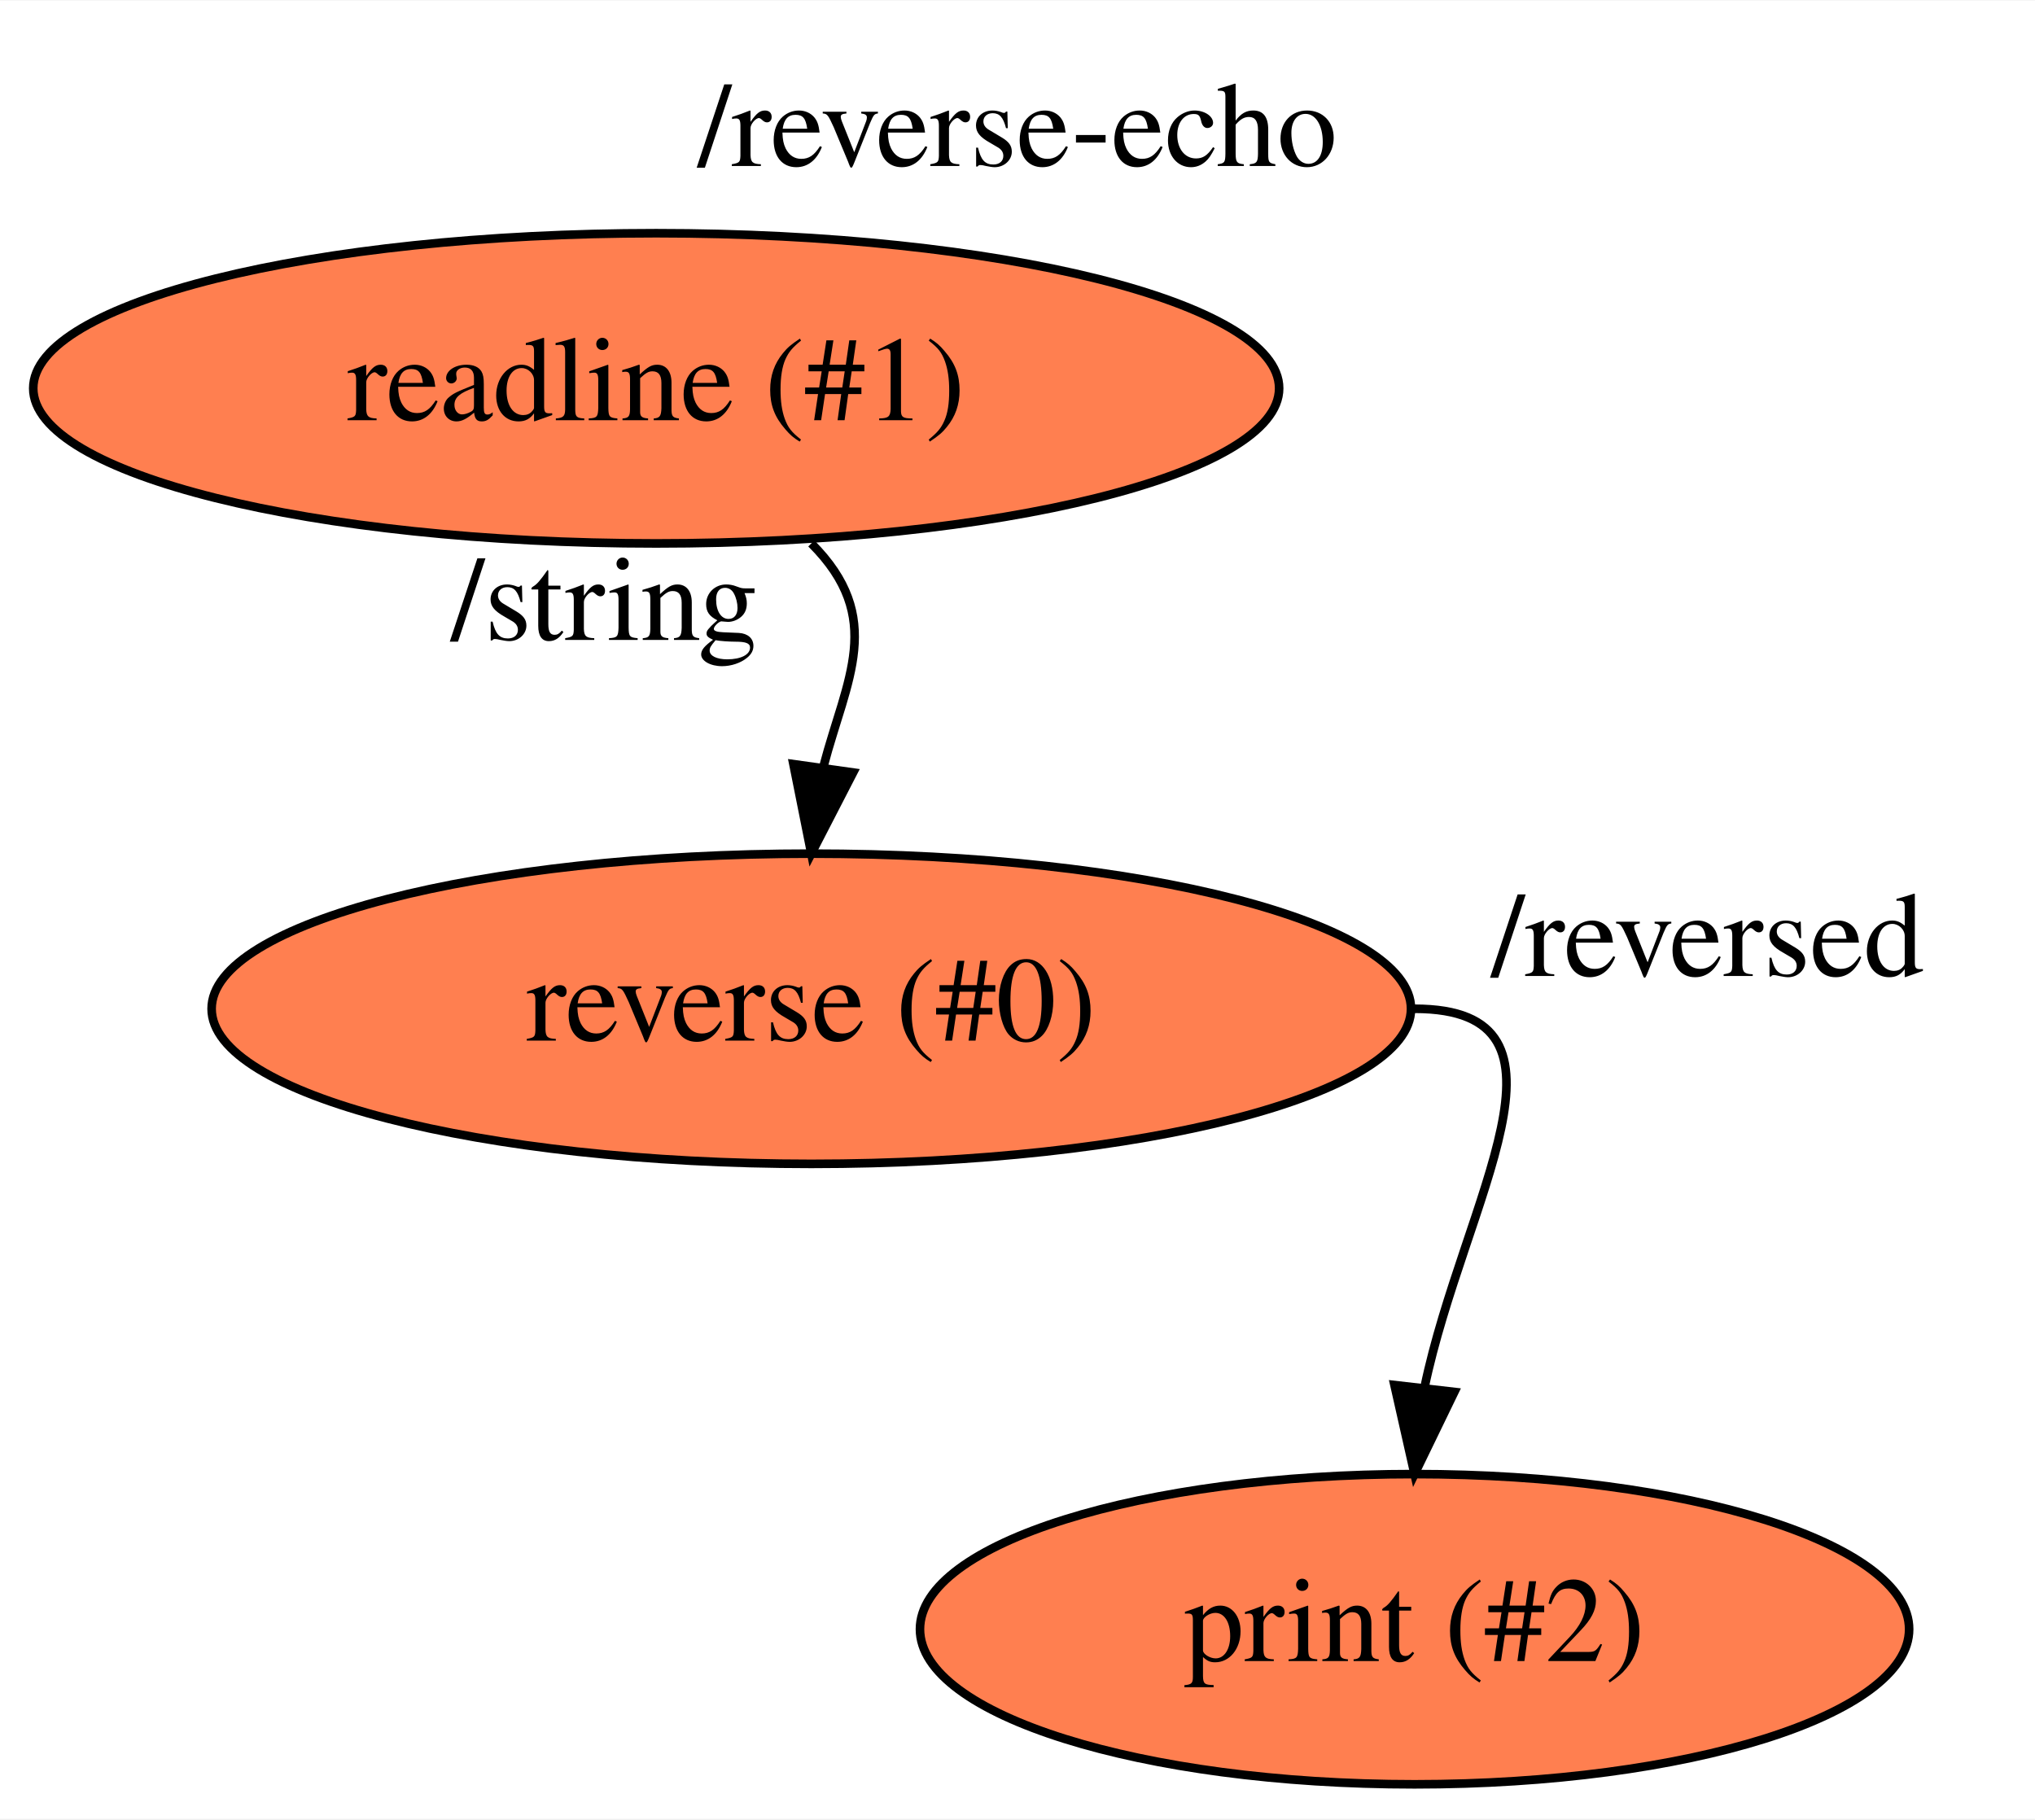
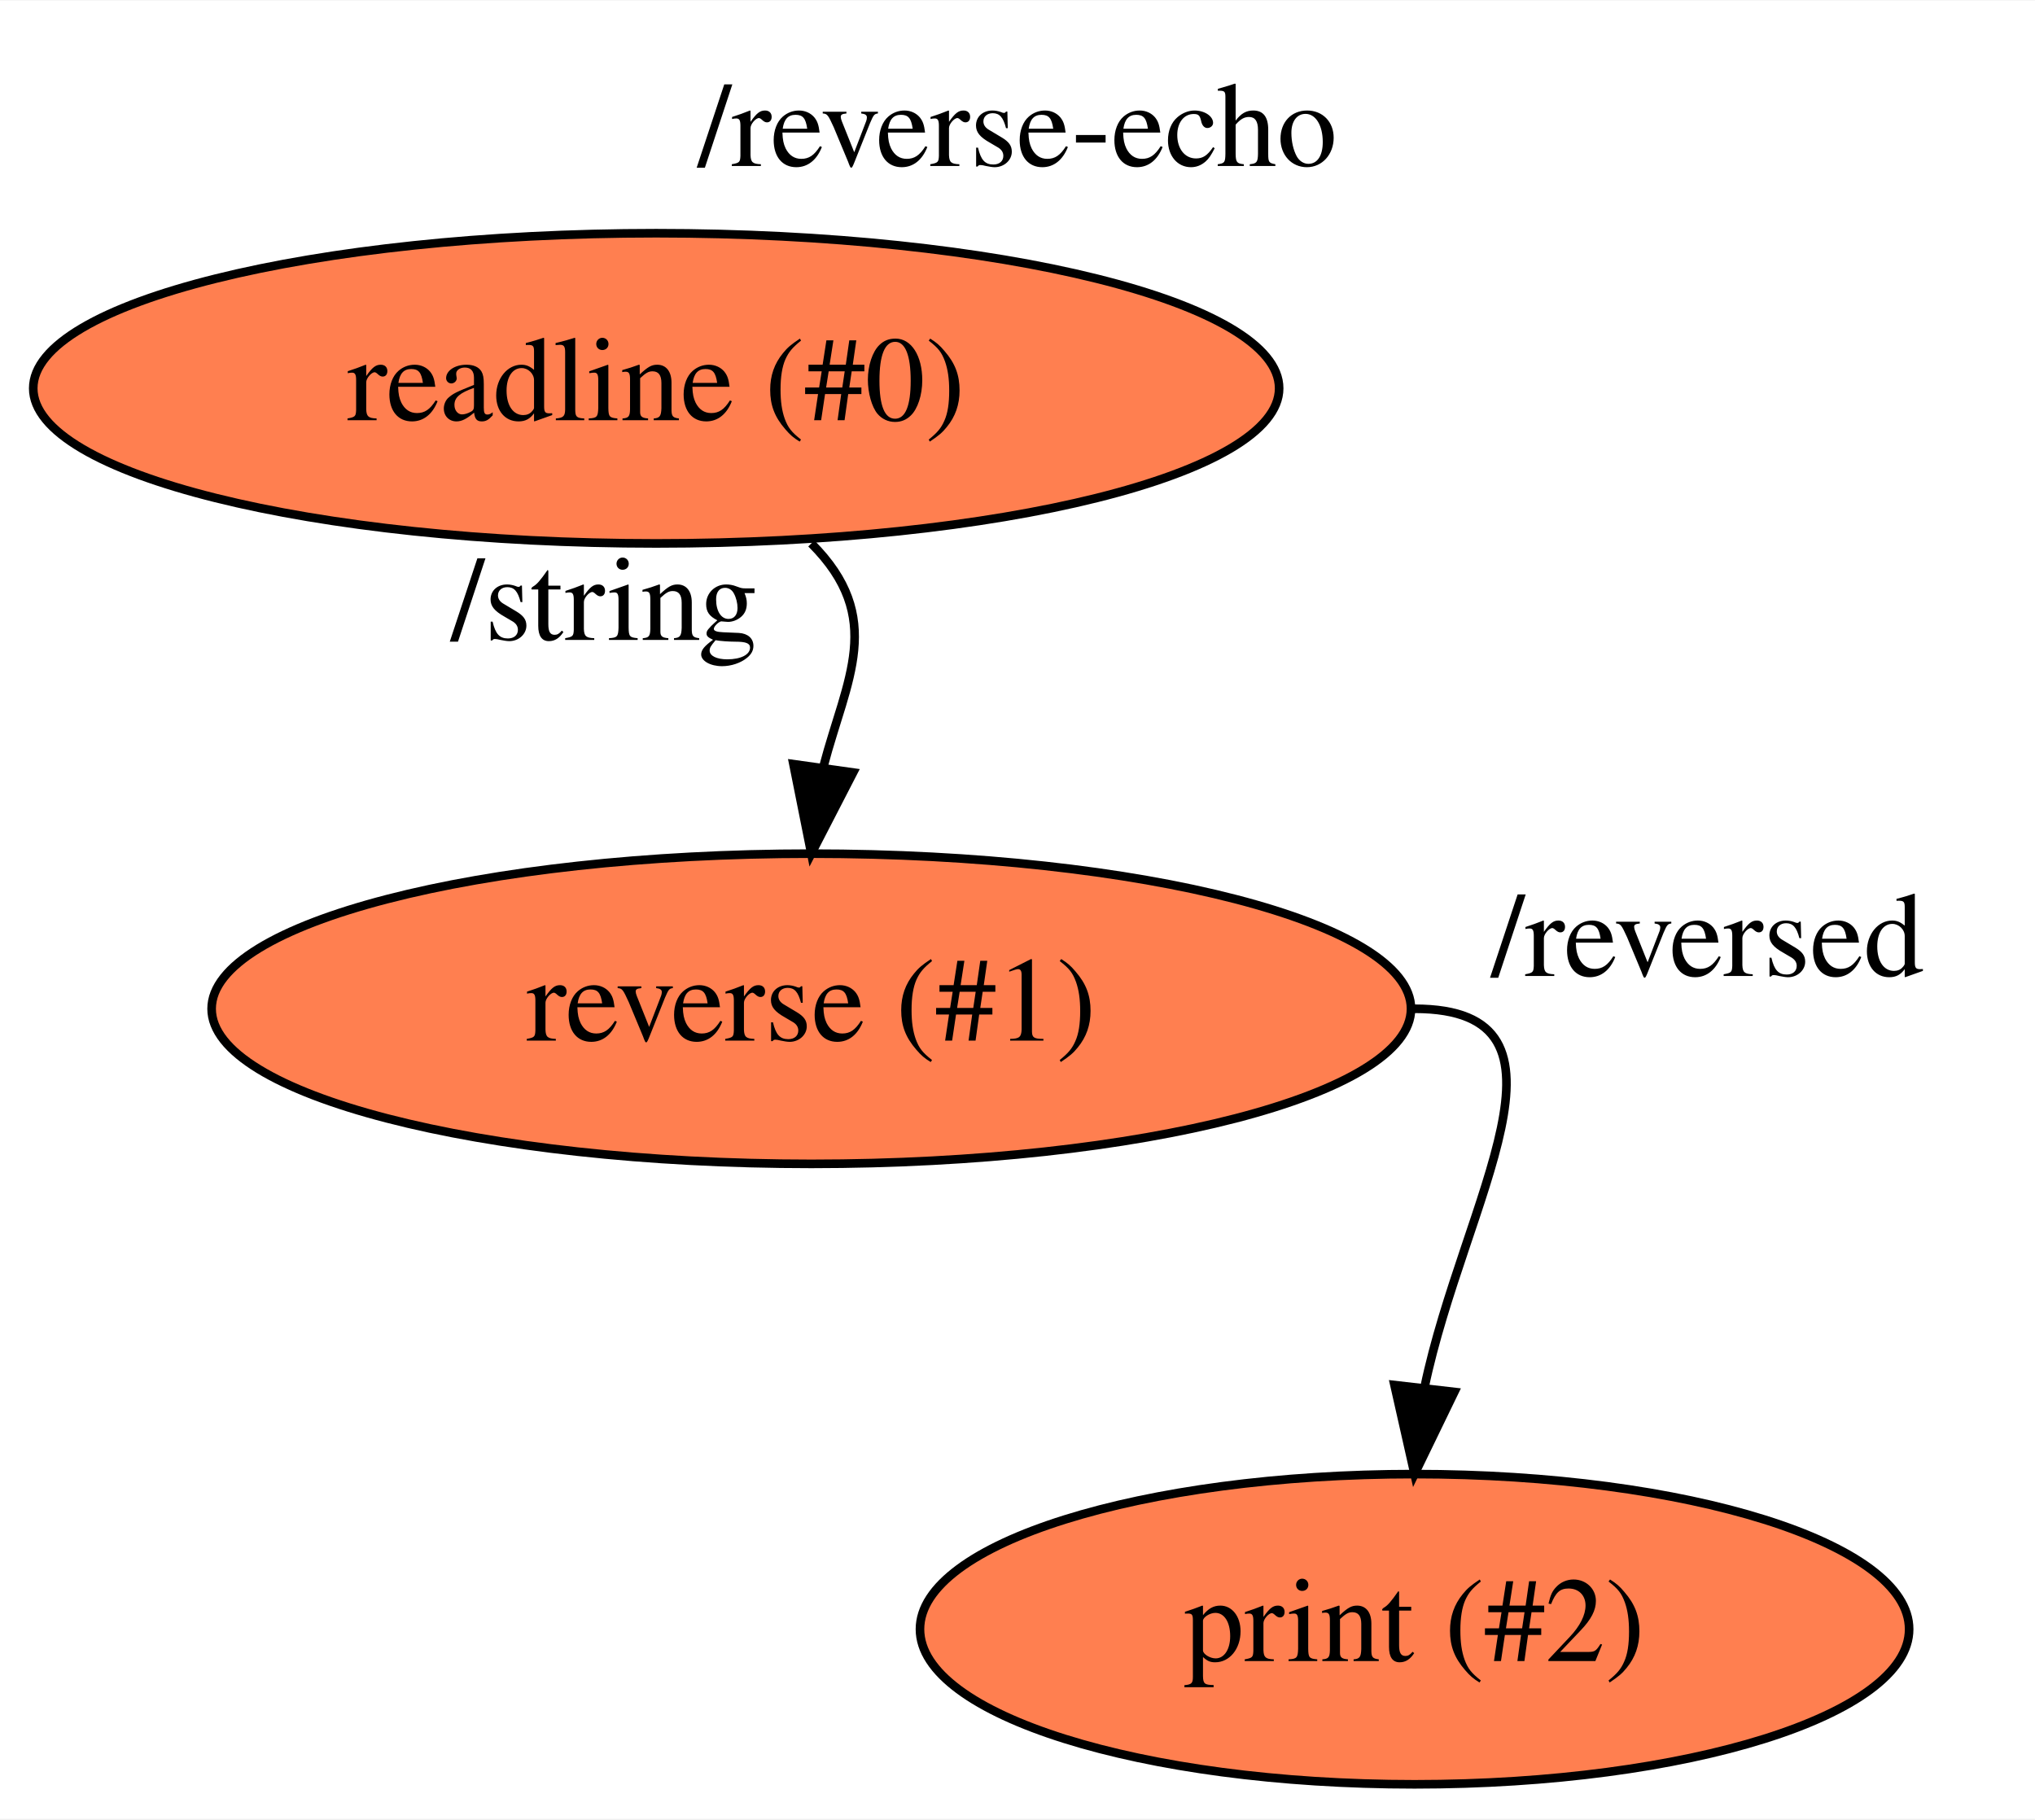
<svg xmlns="http://www.w3.org/2000/svg" xmlns:xlink="http://www.w3.org/1999/xlink" width="236pt" height="211pt" viewBox="0.00 0.00 236.14 211.00">
  <g id="graph0" class="graph" transform="scale(1 1) rotate(0) translate(4 207)">
    <polygon fill="#ffffff" stroke="transparent" points="-4,4 -4,-207 232.144,-207 232.144,4 -4,4" />
    <text text-anchor="middle" x="114.072" y="-187.8" font-family="Times,serif" font-size="14.00" fill="#000000">/reverse-echo</text>
    <g id="node1" class="node">
      <g id="a_node1">
-         <a xlink:href="file:///home/travis/build/andrewdavidmackenzie/flow/flowr/src/lib/flowruntime/stdio/readline.html" xlink:title="readline (#1)">
+         <a xlink:href="file:///home/travis/build/andrewdavidmackenzie/flow/flowr/src/lib/flowruntime/stdio/readline.html" xlink:title="readline (#0)">
          <ellipse fill="#ff7f50" stroke="#000000" cx="72.144" cy="-162" rx="72.287" ry="18" />
-           <text text-anchor="middle" x="72.144" y="-158.3" font-family="Times,serif" font-size="14.00" fill="#000000">readline (#1)</text>
+           <text text-anchor="middle" x="72.144" y="-158.3" font-family="Times,serif" font-size="14.00" fill="#000000">readline (#0)</text>
        </a>
      </g>
    </g>
    <g id="node2" class="node">
      <g id="a_node2">
-         <a xlink:href="file:///home/travis/build/andrewdavidmackenzie/flow/samples/reverse-echo/reverse/reverse.html" xlink:title="reverse (#0)">
+         <a xlink:href="file:///home/travis/build/andrewdavidmackenzie/flow/samples/reverse-echo/reverse/reverse.html" xlink:title="reverse (#1)">
          <ellipse fill="#ff7f50" stroke="#000000" cx="90.144" cy="-90" rx="69.588" ry="18" />
-           <text text-anchor="middle" x="90.144" y="-86.3" font-family="Times,serif" font-size="14.00" fill="#000000">reverse (#0)</text>
+           <text text-anchor="middle" x="90.144" y="-86.3" font-family="Times,serif" font-size="14.00" fill="#000000">reverse (#1)</text>
        </a>
      </g>
    </g>
    <g id="edge1" class="edge">
      <path fill="none" stroke="#000000" d="M90.144,-144C98.806,-135.338 94.204,-128.216 91.571,-118.173" />
      <polygon fill="#000000" stroke="#000000" points="94.999,-117.417 90.144,-108 88.067,-118.389 94.999,-117.417" />
      <text text-anchor="middle" x="66.144" y="-132.8" font-family="Times,serif" font-size="14.00" fill="#000000">/string</text>
    </g>
    <g id="node3" class="node">
      <g id="a_node3">
        <a xlink:href="file:///home/travis/build/andrewdavidmackenzie/flow/flowr/src/lib/flowruntime/stdio/stdout.html" xlink:title="print (#2)">
          <ellipse fill="#ff7f50" stroke="#000000" cx="160.144" cy="-18" rx="57.391" ry="18" />
          <text text-anchor="middle" x="160.144" y="-14.3" font-family="Times,serif" font-size="14.00" fill="#000000">print (#2)</text>
        </a>
      </g>
    </g>
    <g id="edge2" class="edge">
      <path fill="none" stroke="#000000" d="M160.144,-90C180.862,-90 165.809,-67.642 161.305,-46.088" />
      <polygon fill="#000000" stroke="#000000" points="164.765,-45.534 160.144,-36 157.811,-46.335 164.765,-45.534" />
      <text text-anchor="middle" x="194.144" y="-93.8" font-family="Times,serif" font-size="14.00" fill="#000000">/reversed</text>
    </g>
  </g>
</svg>
